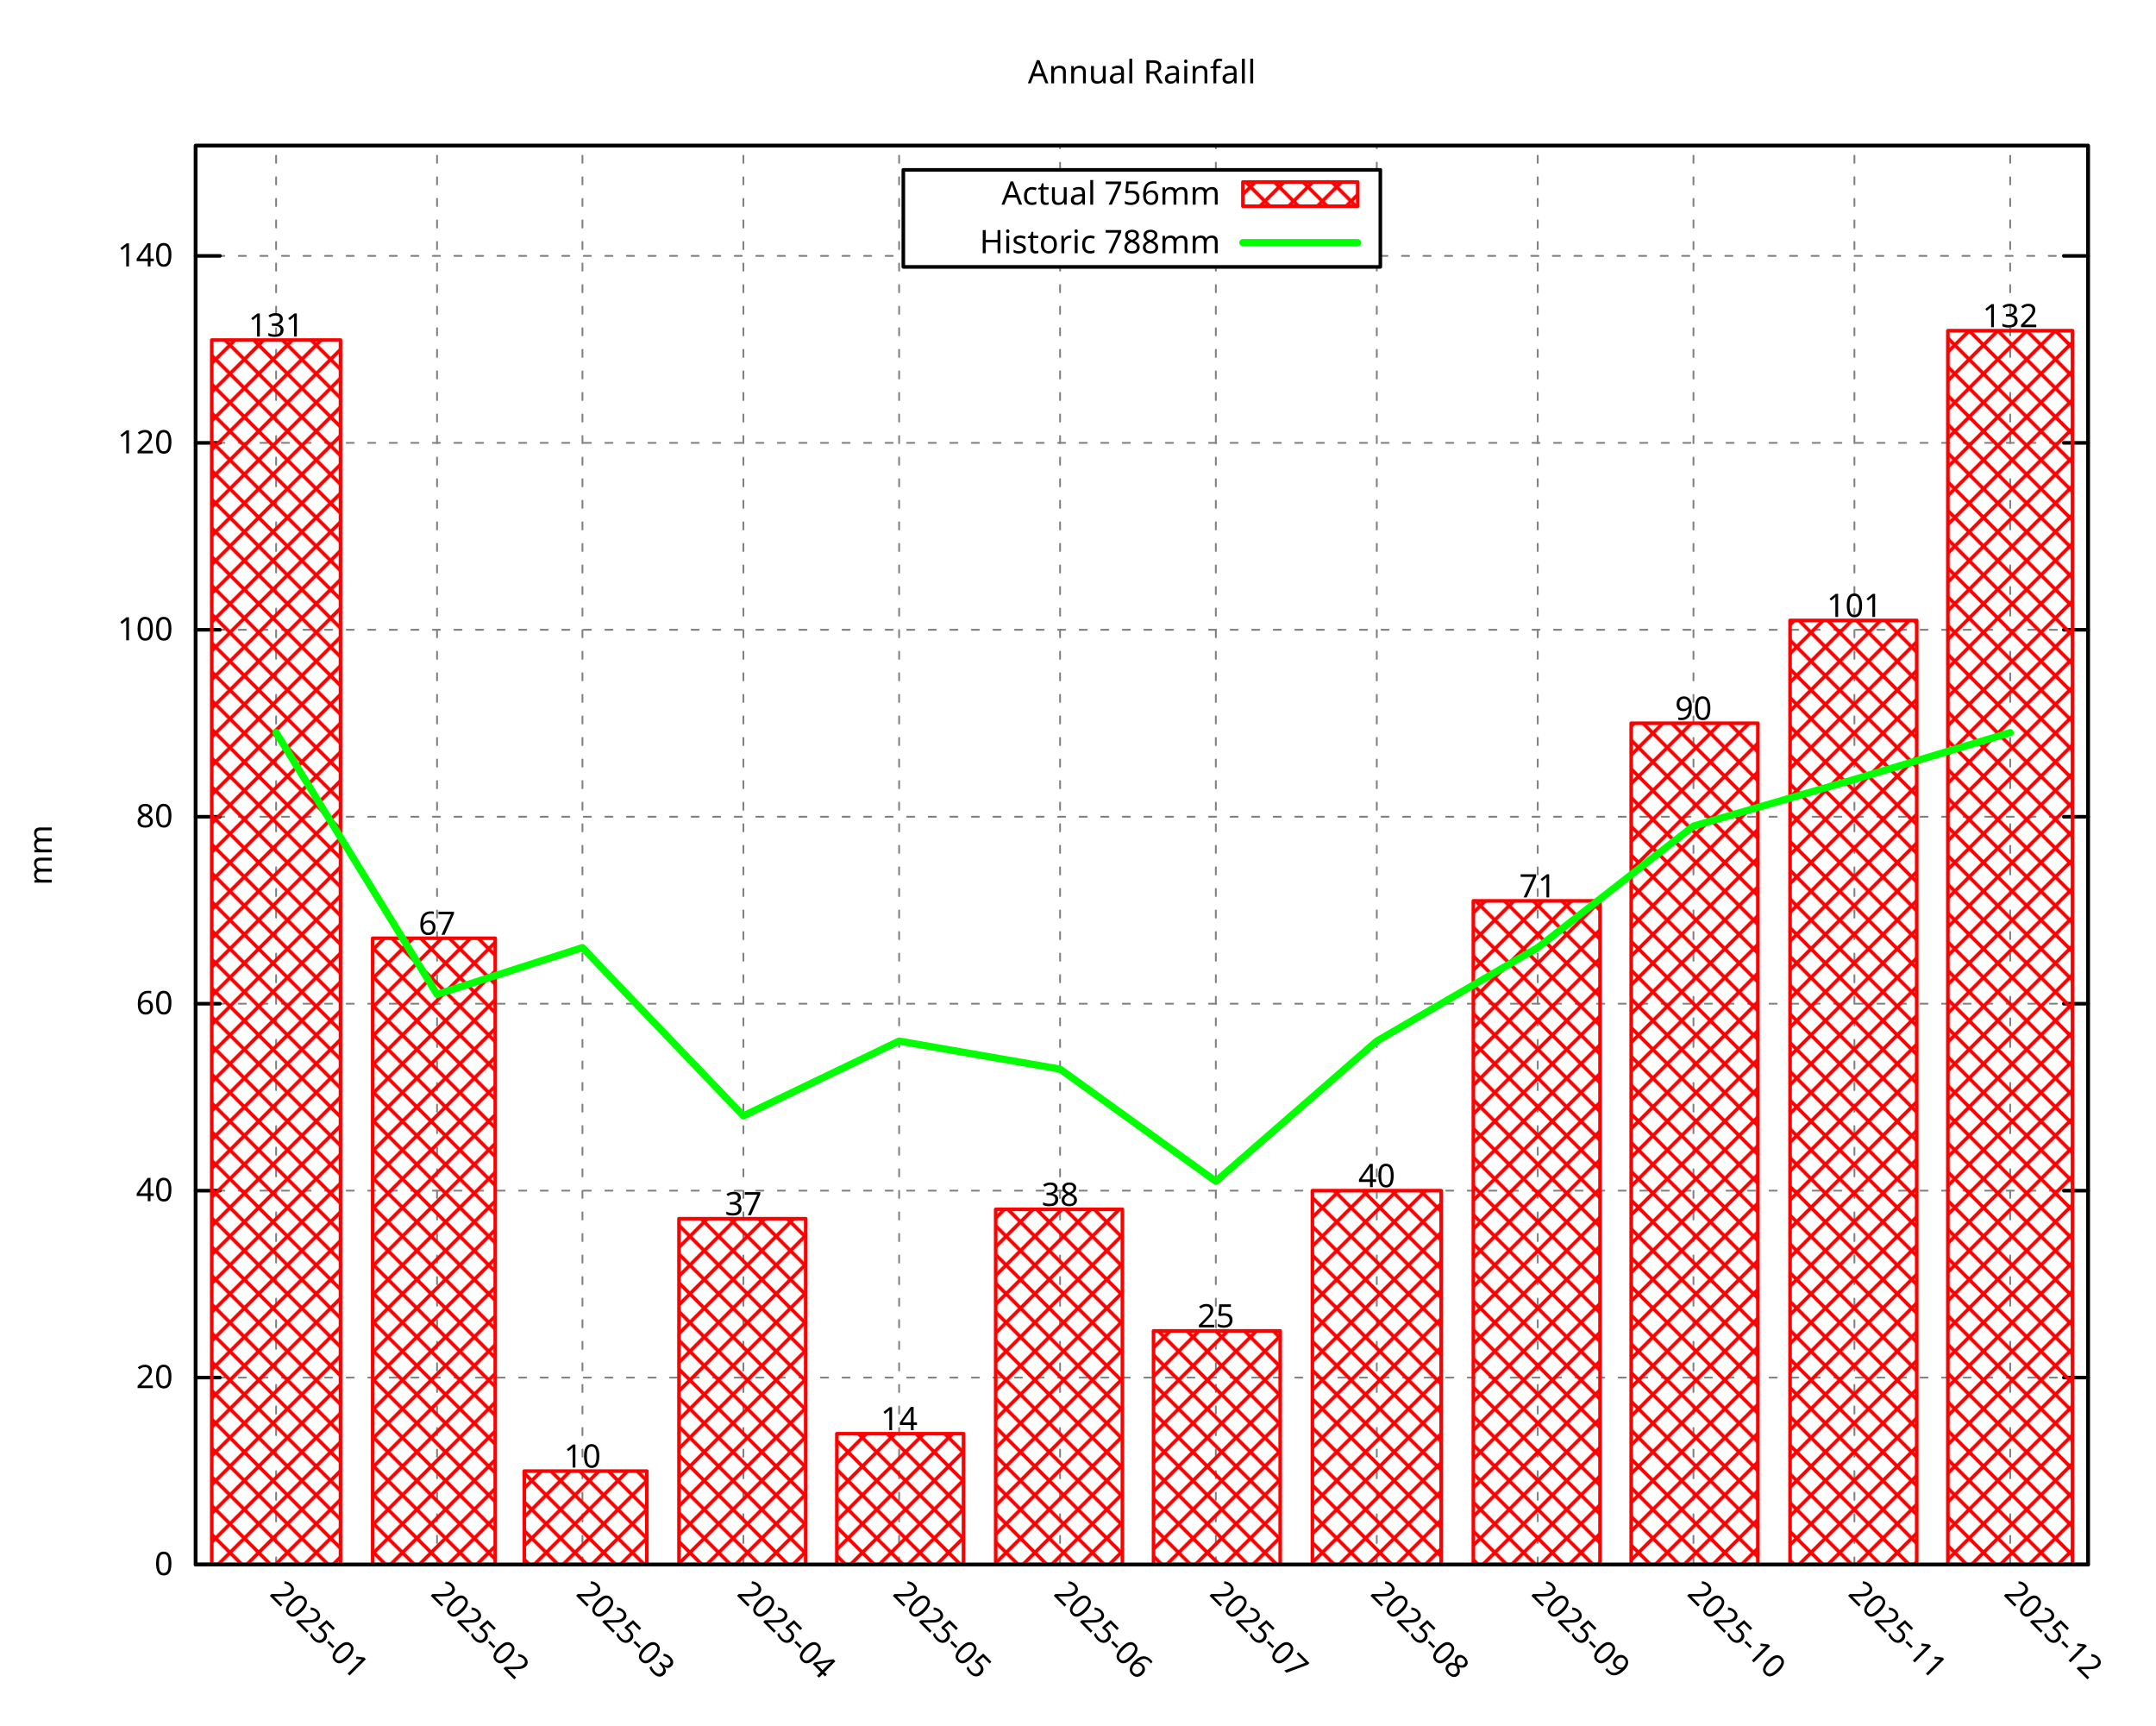
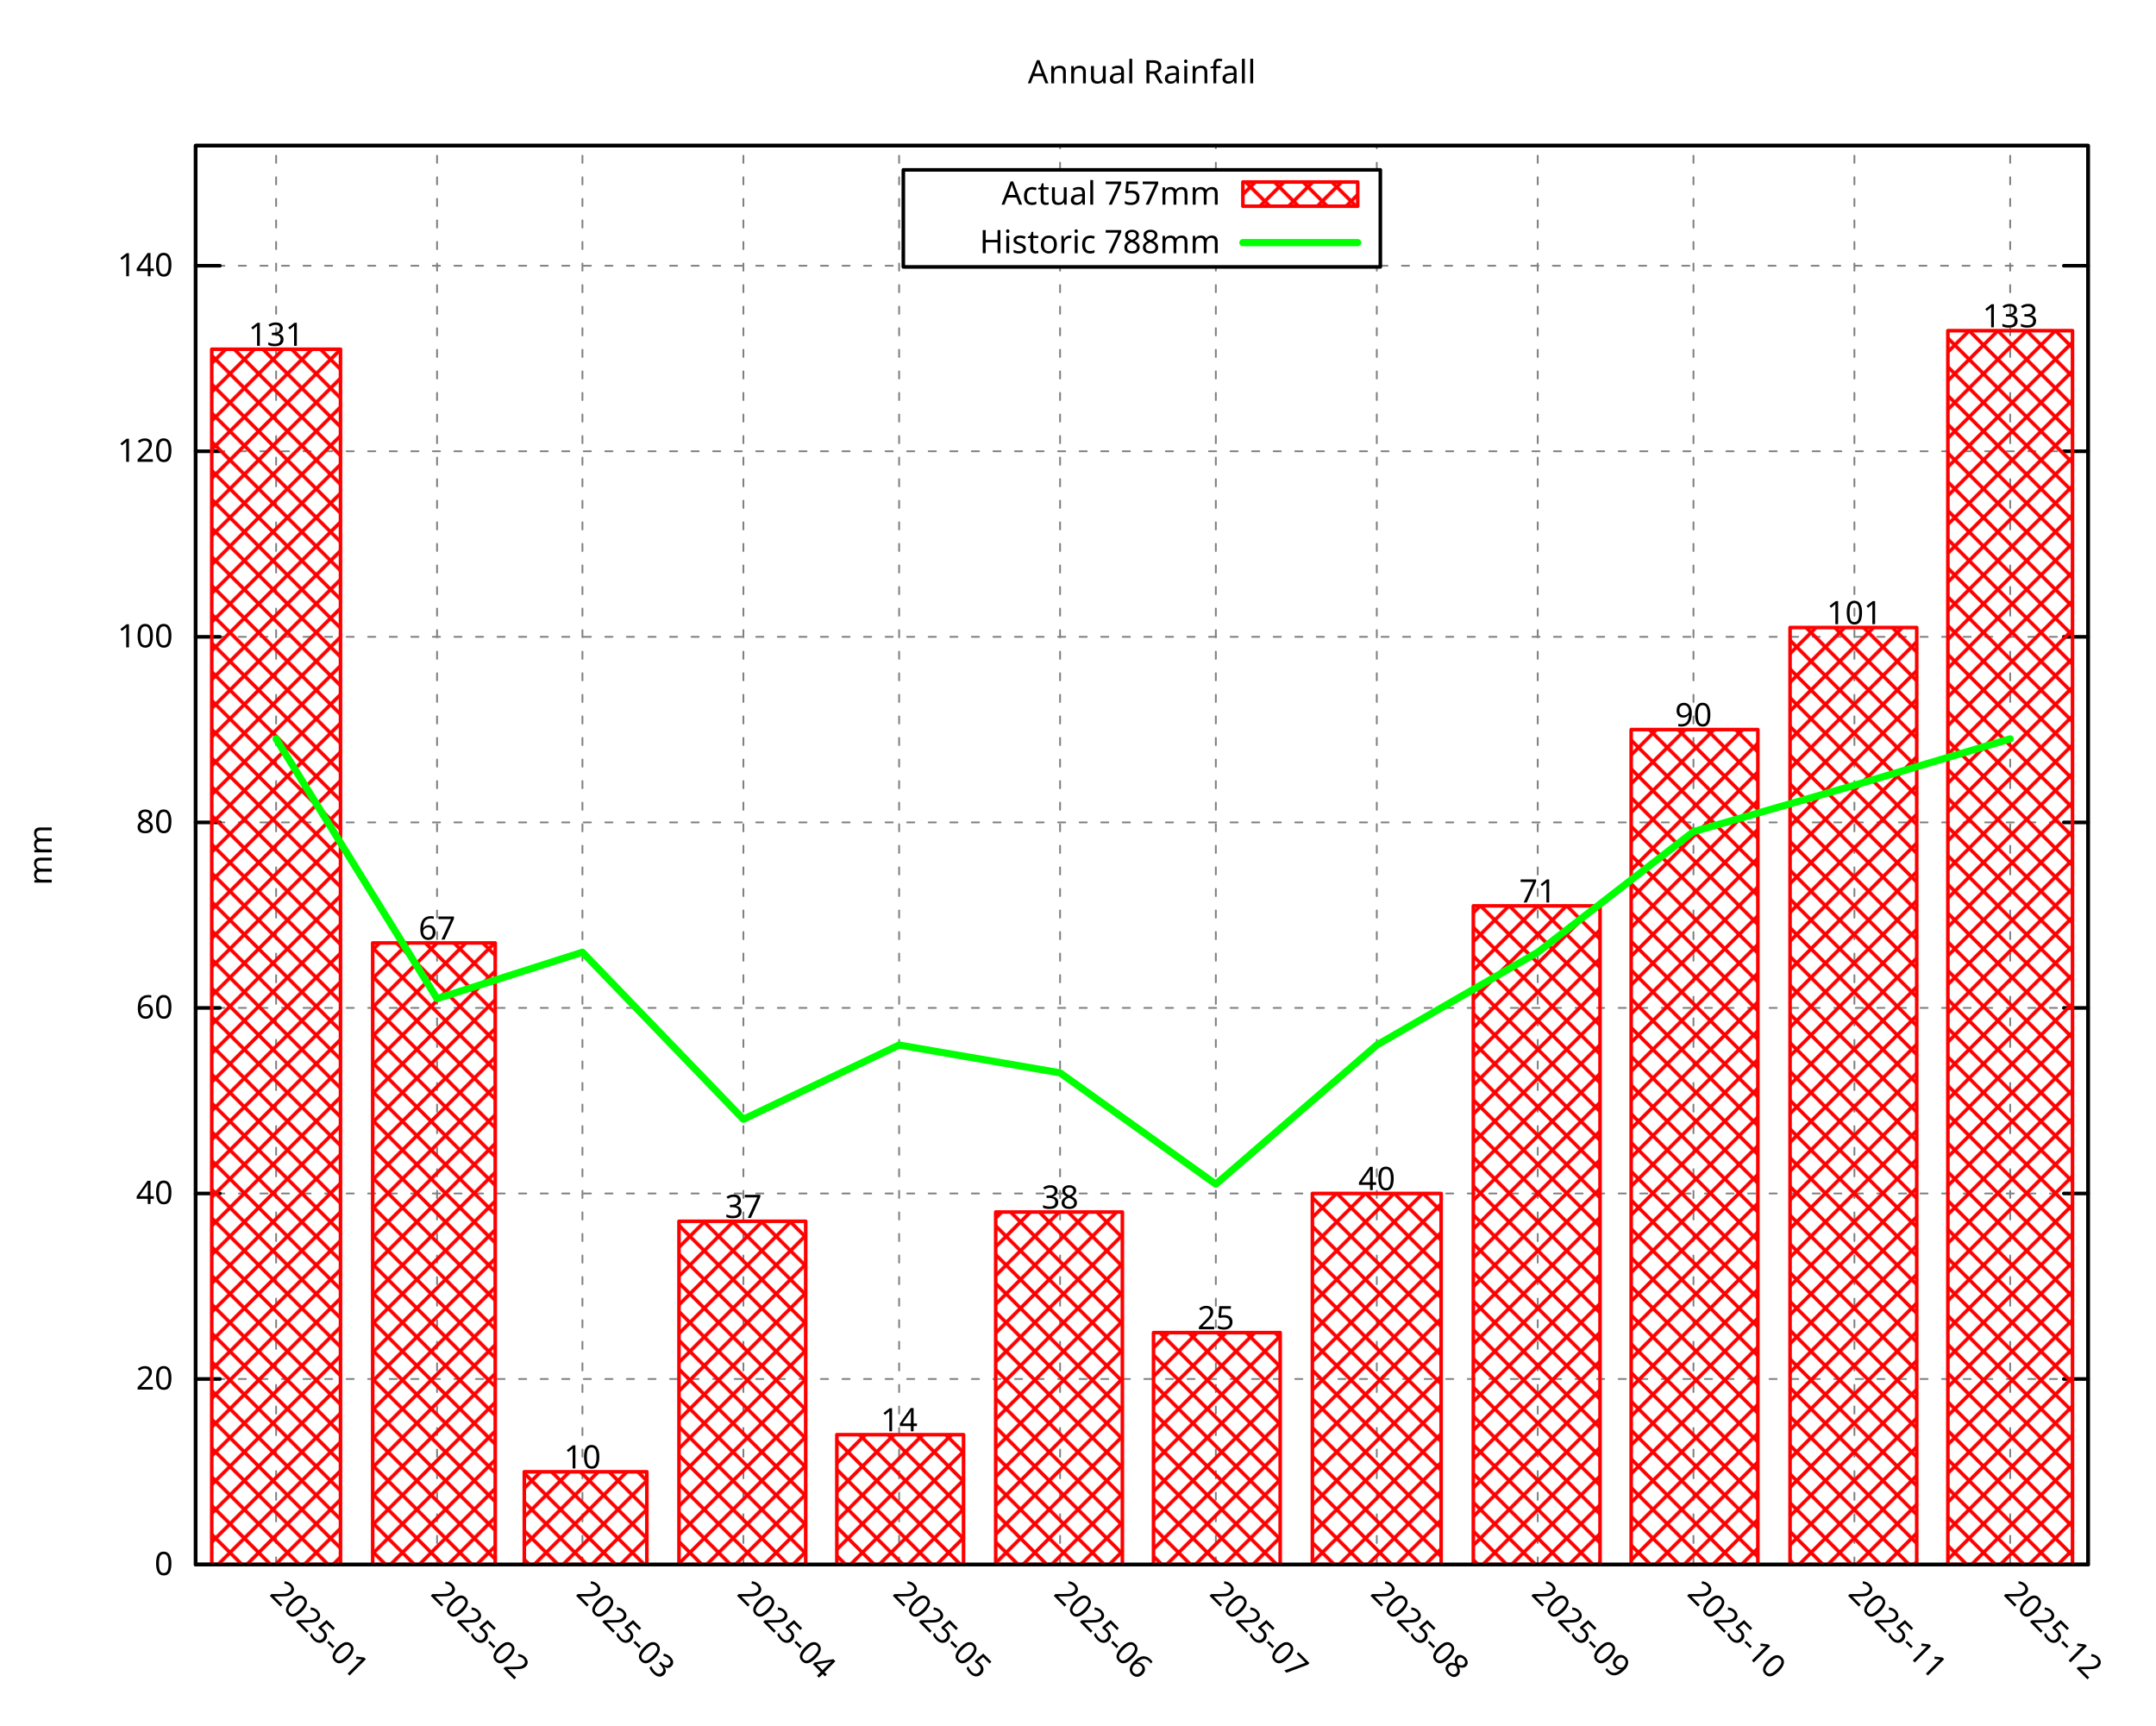
<svg xmlns="http://www.w3.org/2000/svg" xmlns:xlink="http://www.w3.org/1999/xlink" width="600" height="480" viewBox="0 0 600 480">
  <g id="gnuplot_canvas">
    <rect x="0" y="0" width="600" height="480" fill="none" />
    <defs>
      <circle id="gpDot" r="0.5" stroke-width="0.5" stroke="currentColor" />
      <path id="gpPt0" stroke-width="0.296" stroke="currentColor" d="M-1,0 h2 M0,-1 v2" />
      <path id="gpPt1" stroke-width="0.296" stroke="currentColor" d="M-1,-1 L1,1 M1,-1 L-1,1" />
      <path id="gpPt2" stroke-width="0.296" stroke="currentColor" d="M-1,0 L1,0 M0,-1 L0,1 M-1,-1 L1,1 M-1,1 L1,-1" />
      <rect id="gpPt3" stroke-width="0.296" stroke="currentColor" x="-1" y="-1" width="2" height="2" />
      <rect id="gpPt4" stroke-width="0.296" stroke="currentColor" fill="currentColor" x="-1" y="-1" width="2" height="2" />
      <circle id="gpPt5" stroke-width="0.296" stroke="currentColor" cx="0" cy="0" r="1" />
      <use xlink:href="#gpPt5" id="gpPt6" fill="currentColor" stroke="none" />
      <path id="gpPt7" stroke-width="0.296" stroke="currentColor" d="M0,-1.33 L-1.33,0.67 L1.33,0.67 z" />
      <use xlink:href="#gpPt7" id="gpPt8" fill="currentColor" stroke="none" />
      <use xlink:href="#gpPt7" id="gpPt9" stroke="currentColor" transform="rotate(180)" />
      <use xlink:href="#gpPt9" id="gpPt10" fill="currentColor" stroke="none" />
      <use xlink:href="#gpPt3" id="gpPt11" stroke="currentColor" transform="rotate(45)" />
      <use xlink:href="#gpPt11" id="gpPt12" fill="currentColor" stroke="none" />
      <path id="gpPt13" stroke-width="0.296" stroke="currentColor" d="M0,1.330 L1.265,0.411 L0.782,-1.067 L-0.782,-1.076 L-1.265,0.411 z" />
      <use xlink:href="#gpPt13" id="gpPt14" fill="currentColor" stroke="none" />
      <filter id="textbox" filterUnits="objectBoundingBox" x="0" y="0" height="1" width="1">
        <feFlood flood-color="white" flood-opacity="1" result="bgnd" />
        <feComposite in="SourceGraphic" in2="bgnd" operator="atop" />
      </filter>
      <filter id="greybox" filterUnits="objectBoundingBox" x="0" y="0" height="1" width="1">
        <feFlood flood-color="lightgrey" flood-opacity="1" result="grey" />
        <feComposite in="SourceGraphic" in2="grey" operator="atop" />
      </filter>
    </defs>
    <g fill="none" color="white" stroke="currentColor" stroke-width="1.00" stroke-linecap="round" stroke-linejoin="round">
</g>
    <g fill="none" color="black" stroke="currentColor" stroke-width="1.00" stroke-linecap="round" stroke-linejoin="round">
</g>
    <g fill="none" color="black" stroke="black" stroke-width="0.50" stroke-linecap="round" stroke-linejoin="round">
</g>
    <g fill="none" color="gray" stroke="currentColor" stroke-width="0.50" stroke-linecap="round" stroke-linejoin="round">
      <path stroke="gray" stroke-dasharray="2,4" class="gridline" d="M54.45,435.32 L581.09,435.32  " />
    </g>
    <g fill="none" color="gray" stroke="gray" stroke-width="1.00" stroke-linecap="round" stroke-linejoin="round">
</g>
    <g fill="none" color="black" stroke="currentColor" stroke-width="1.00" stroke-linecap="round" stroke-linejoin="round">
      <path stroke="black" d="M54.45,435.32 L61.20,435.32 M581.09,435.32 L574.34,435.32  " />
      <g transform="translate(48.15,438.25)" stroke="none" fill="black" font-family="Droid Sans" font-size="9.00" text-anchor="end">
        <text>
          <tspan font-family="Droid Sans"> 0</tspan>
        </text>
      </g>
    </g>
    <g fill="none" color="black" stroke="currentColor" stroke-width="1.00" stroke-linecap="round" stroke-linejoin="round">
</g>
    <g fill="none" color="black" stroke="black" stroke-width="0.50" stroke-linecap="round" stroke-linejoin="round">
</g>
    <g fill="none" color="gray" stroke="currentColor" stroke-width="0.50" stroke-linecap="round" stroke-linejoin="round">
-       <path stroke="gray" stroke-dasharray="2,4" class="gridline" d="M54.45,383.30 L581.09,383.30  " />
-     </g>
-     <g fill="none" color="gray" stroke="gray" stroke-width="1.00" stroke-linecap="round" stroke-linejoin="round">
- </g>
-     <g fill="none" color="black" stroke="currentColor" stroke-width="1.00" stroke-linecap="round" stroke-linejoin="round">
-       <path stroke="black" d="M54.45,383.30 L61.20,383.30 M581.09,383.30 L574.34,383.30  " />
-       <g transform="translate(48.15,386.23)" stroke="none" fill="black" font-family="Droid Sans" font-size="9.00" text-anchor="end">
+       <path stroke="gray" stroke-dasharray="2,4" class="gridline" d="M54.45,383.69 L581.09,383.69  " />
+     </g>
+     <g fill="none" color="gray" stroke="gray" stroke-width="1.00" stroke-linecap="round" stroke-linejoin="round">
+ </g>
+     <g fill="none" color="black" stroke="currentColor" stroke-width="1.00" stroke-linecap="round" stroke-linejoin="round">
+       <path stroke="black" d="M54.45,383.69 L61.20,383.69 M581.09,383.69 L574.34,383.69  " />
+       <g transform="translate(48.15,386.62)" stroke="none" fill="black" font-family="Droid Sans" font-size="9.00" text-anchor="end">
        <text>
          <tspan font-family="Droid Sans"> 20</tspan>
        </text>
      </g>
    </g>
    <g fill="none" color="black" stroke="currentColor" stroke-width="1.00" stroke-linecap="round" stroke-linejoin="round">
</g>
    <g fill="none" color="black" stroke="black" stroke-width="0.50" stroke-linecap="round" stroke-linejoin="round">
</g>
    <g fill="none" color="gray" stroke="currentColor" stroke-width="0.50" stroke-linecap="round" stroke-linejoin="round">
-       <path stroke="gray" stroke-dasharray="2,4" class="gridline" d="M54.45,331.29 L581.09,331.29  " />
-     </g>
-     <g fill="none" color="gray" stroke="gray" stroke-width="1.00" stroke-linecap="round" stroke-linejoin="round">
- </g>
-     <g fill="none" color="black" stroke="currentColor" stroke-width="1.00" stroke-linecap="round" stroke-linejoin="round">
-       <path stroke="black" d="M54.45,331.29 L61.20,331.29 M581.09,331.29 L574.34,331.29  " />
-       <g transform="translate(48.15,334.22)" stroke="none" fill="black" font-family="Droid Sans" font-size="9.00" text-anchor="end">
+       <path stroke="gray" stroke-dasharray="2,4" class="gridline" d="M54.45,332.07 L581.09,332.07  " />
+     </g>
+     <g fill="none" color="gray" stroke="gray" stroke-width="1.00" stroke-linecap="round" stroke-linejoin="round">
+ </g>
+     <g fill="none" color="black" stroke="currentColor" stroke-width="1.00" stroke-linecap="round" stroke-linejoin="round">
+       <path stroke="black" d="M54.45,332.07 L61.20,332.07 M581.09,332.07 L574.34,332.07  " />
+       <g transform="translate(48.15,335.00)" stroke="none" fill="black" font-family="Droid Sans" font-size="9.00" text-anchor="end">
        <text>
          <tspan font-family="Droid Sans"> 40</tspan>
        </text>
      </g>
    </g>
    <g fill="none" color="black" stroke="currentColor" stroke-width="1.00" stroke-linecap="round" stroke-linejoin="round">
</g>
    <g fill="none" color="black" stroke="black" stroke-width="0.50" stroke-linecap="round" stroke-linejoin="round">
</g>
    <g fill="none" color="gray" stroke="currentColor" stroke-width="0.50" stroke-linecap="round" stroke-linejoin="round">
-       <path stroke="gray" stroke-dasharray="2,4" class="gridline" d="M54.45,279.27 L581.09,279.27  " />
-     </g>
-     <g fill="none" color="gray" stroke="gray" stroke-width="1.00" stroke-linecap="round" stroke-linejoin="round">
- </g>
-     <g fill="none" color="black" stroke="currentColor" stroke-width="1.00" stroke-linecap="round" stroke-linejoin="round">
-       <path stroke="black" d="M54.45,279.27 L61.20,279.27 M581.09,279.27 L574.34,279.27  " />
-       <g transform="translate(48.15,282.20)" stroke="none" fill="black" font-family="Droid Sans" font-size="9.00" text-anchor="end">
+       <path stroke="gray" stroke-dasharray="2,4" class="gridline" d="M54.45,280.44 L581.09,280.44  " />
+     </g>
+     <g fill="none" color="gray" stroke="gray" stroke-width="1.00" stroke-linecap="round" stroke-linejoin="round">
+ </g>
+     <g fill="none" color="black" stroke="currentColor" stroke-width="1.00" stroke-linecap="round" stroke-linejoin="round">
+       <path stroke="black" d="M54.45,280.44 L61.20,280.44 M581.09,280.44 L574.34,280.44  " />
+       <g transform="translate(48.15,283.37)" stroke="none" fill="black" font-family="Droid Sans" font-size="9.00" text-anchor="end">
        <text>
          <tspan font-family="Droid Sans"> 60</tspan>
        </text>
      </g>
    </g>
    <g fill="none" color="black" stroke="currentColor" stroke-width="1.00" stroke-linecap="round" stroke-linejoin="round">
</g>
    <g fill="none" color="black" stroke="black" stroke-width="0.50" stroke-linecap="round" stroke-linejoin="round">
</g>
    <g fill="none" color="gray" stroke="currentColor" stroke-width="0.50" stroke-linecap="round" stroke-linejoin="round">
-       <path stroke="gray" stroke-dasharray="2,4" class="gridline" d="M54.45,227.25 L581.09,227.25  " />
-     </g>
-     <g fill="none" color="gray" stroke="gray" stroke-width="1.00" stroke-linecap="round" stroke-linejoin="round">
- </g>
-     <g fill="none" color="black" stroke="currentColor" stroke-width="1.00" stroke-linecap="round" stroke-linejoin="round">
-       <path stroke="black" d="M54.45,227.25 L61.20,227.25 M581.09,227.25 L574.34,227.25  " />
-       <g transform="translate(48.15,230.18)" stroke="none" fill="black" font-family="Droid Sans" font-size="9.00" text-anchor="end">
+       <path stroke="gray" stroke-dasharray="2,4" class="gridline" d="M54.45,228.82 L581.09,228.82  " />
+     </g>
+     <g fill="none" color="gray" stroke="gray" stroke-width="1.00" stroke-linecap="round" stroke-linejoin="round">
+ </g>
+     <g fill="none" color="black" stroke="currentColor" stroke-width="1.00" stroke-linecap="round" stroke-linejoin="round">
+       <path stroke="black" d="M54.45,228.82 L61.20,228.82 M581.09,228.82 L574.34,228.82  " />
+       <g transform="translate(48.15,231.75)" stroke="none" fill="black" font-family="Droid Sans" font-size="9.00" text-anchor="end">
        <text>
          <tspan font-family="Droid Sans"> 80</tspan>
        </text>
      </g>
    </g>
    <g fill="none" color="black" stroke="currentColor" stroke-width="1.00" stroke-linecap="round" stroke-linejoin="round">
</g>
    <g fill="none" color="black" stroke="black" stroke-width="0.50" stroke-linecap="round" stroke-linejoin="round">
</g>
    <g fill="none" color="gray" stroke="currentColor" stroke-width="0.50" stroke-linecap="round" stroke-linejoin="round">
-       <path stroke="gray" stroke-dasharray="2,4" class="gridline" d="M54.45,175.23 L581.09,175.23  " />
-     </g>
-     <g fill="none" color="gray" stroke="gray" stroke-width="1.00" stroke-linecap="round" stroke-linejoin="round">
- </g>
-     <g fill="none" color="black" stroke="currentColor" stroke-width="1.00" stroke-linecap="round" stroke-linejoin="round">
-       <path stroke="black" d="M54.45,175.23 L61.20,175.23 M581.09,175.23 L574.34,175.23  " />
-       <g transform="translate(48.15,178.16)" stroke="none" fill="black" font-family="Droid Sans" font-size="9.00" text-anchor="end">
+       <path stroke="gray" stroke-dasharray="2,4" class="gridline" d="M54.45,177.19 L581.09,177.19  " />
+     </g>
+     <g fill="none" color="gray" stroke="gray" stroke-width="1.00" stroke-linecap="round" stroke-linejoin="round">
+ </g>
+     <g fill="none" color="black" stroke="currentColor" stroke-width="1.00" stroke-linecap="round" stroke-linejoin="round">
+       <path stroke="black" d="M54.45,177.19 L61.20,177.19 M581.09,177.19 L574.34,177.19  " />
+       <g transform="translate(48.15,180.12)" stroke="none" fill="black" font-family="Droid Sans" font-size="9.00" text-anchor="end">
        <text>
          <tspan font-family="Droid Sans"> 100</tspan>
        </text>
      </g>
    </g>
    <g fill="none" color="black" stroke="currentColor" stroke-width="1.00" stroke-linecap="round" stroke-linejoin="round">
</g>
    <g fill="none" color="black" stroke="black" stroke-width="0.50" stroke-linecap="round" stroke-linejoin="round">
</g>
    <g fill="none" color="gray" stroke="currentColor" stroke-width="0.50" stroke-linecap="round" stroke-linejoin="round">
-       <path stroke="gray" stroke-dasharray="2,4" class="gridline" d="M54.45,123.22 L581.09,123.22  " />
-     </g>
-     <g fill="none" color="gray" stroke="gray" stroke-width="1.00" stroke-linecap="round" stroke-linejoin="round">
- </g>
-     <g fill="none" color="black" stroke="currentColor" stroke-width="1.00" stroke-linecap="round" stroke-linejoin="round">
-       <path stroke="black" d="M54.45,123.22 L61.20,123.22 M581.09,123.22 L574.34,123.22  " />
-       <g transform="translate(48.15,126.15)" stroke="none" fill="black" font-family="Droid Sans" font-size="9.00" text-anchor="end">
+       <path stroke="gray" stroke-dasharray="2,4" class="gridline" d="M54.45,125.56 L581.09,125.56  " />
+     </g>
+     <g fill="none" color="gray" stroke="gray" stroke-width="1.00" stroke-linecap="round" stroke-linejoin="round">
+ </g>
+     <g fill="none" color="black" stroke="currentColor" stroke-width="1.00" stroke-linecap="round" stroke-linejoin="round">
+       <path stroke="black" d="M54.45,125.56 L61.20,125.56 M581.09,125.56 L574.34,125.56  " />
+       <g transform="translate(48.15,128.49)" stroke="none" fill="black" font-family="Droid Sans" font-size="9.00" text-anchor="end">
        <text>
          <tspan font-family="Droid Sans"> 120</tspan>
        </text>
      </g>
    </g>
    <g fill="none" color="black" stroke="currentColor" stroke-width="1.00" stroke-linecap="round" stroke-linejoin="round">
</g>
    <g fill="none" color="black" stroke="black" stroke-width="0.50" stroke-linecap="round" stroke-linejoin="round">
</g>
    <g fill="none" color="gray" stroke="currentColor" stroke-width="0.50" stroke-linecap="round" stroke-linejoin="round">
-       <path stroke="gray" stroke-dasharray="2,4" class="gridline" d="M54.45,71.20 L251.39,71.20 M384.14,71.20 L581.09,71.20  " />
-     </g>
-     <g fill="none" color="gray" stroke="gray" stroke-width="1.00" stroke-linecap="round" stroke-linejoin="round">
- </g>
-     <g fill="none" color="black" stroke="currentColor" stroke-width="1.00" stroke-linecap="round" stroke-linejoin="round">
-       <path stroke="black" d="M54.45,71.20 L61.20,71.20 M581.09,71.20 L574.34,71.20  " />
-       <g transform="translate(48.15,74.13)" stroke="none" fill="black" font-family="Droid Sans" font-size="9.00" text-anchor="end">
+       <path stroke="gray" stroke-dasharray="2,4" class="gridline" d="M54.45,73.94 L251.39,73.94 M384.14,73.94 L581.09,73.94  " />
+     </g>
+     <g fill="none" color="gray" stroke="gray" stroke-width="1.00" stroke-linecap="round" stroke-linejoin="round">
+ </g>
+     <g fill="none" color="black" stroke="currentColor" stroke-width="1.00" stroke-linecap="round" stroke-linejoin="round">
+       <path stroke="black" d="M54.45,73.94 L61.20,73.94 M581.09,73.94 L574.34,73.94  " />
+       <g transform="translate(48.15,76.87)" stroke="none" fill="black" font-family="Droid Sans" font-size="9.00" text-anchor="end">
        <text>
          <tspan font-family="Droid Sans"> 140</tspan>
        </text>
      </g>
    </g>
    <g fill="none" color="black" stroke="currentColor" stroke-width="1.00" stroke-linecap="round" stroke-linejoin="round">
</g>
    <g fill="none" color="black" stroke="black" stroke-width="0.50" stroke-linecap="round" stroke-linejoin="round">
</g>
    <g fill="none" color="gray" stroke="currentColor" stroke-width="0.50" stroke-linecap="round" stroke-linejoin="round">
      <path stroke="gray" stroke-dasharray="2,4" class="gridline" d="M76.84,435.32 L76.84,40.51  " />
    </g>
    <g fill="none" color="gray" stroke="gray" stroke-width="1.00" stroke-linecap="round" stroke-linejoin="round">
</g>
    <g fill="none" color="black" stroke="currentColor" stroke-width="1.00" stroke-linecap="round" stroke-linejoin="round">
      <path stroke="black" d="M76.84,435.32 M76.84,40.51  " />
      <g transform="translate(74.77,443.69) rotate(45.00)" stroke="none" fill="black" font-family="Droid Sans" font-size="9.00" text-anchor="start">
        <text>
          <tspan font-family="Droid Sans">2025-01</tspan>
        </text>
      </g>
    </g>
    <g fill="none" color="black" stroke="currentColor" stroke-width="1.00" stroke-linecap="round" stroke-linejoin="round">
</g>
    <g fill="none" color="black" stroke="black" stroke-width="0.50" stroke-linecap="round" stroke-linejoin="round">
</g>
    <g fill="none" color="gray" stroke="currentColor" stroke-width="0.50" stroke-linecap="round" stroke-linejoin="round">
      <path stroke="gray" stroke-dasharray="2,4" class="gridline" d="M121.63,435.32 L121.63,40.51  " />
    </g>
    <g fill="none" color="gray" stroke="gray" stroke-width="1.00" stroke-linecap="round" stroke-linejoin="round">
</g>
    <g fill="none" color="black" stroke="currentColor" stroke-width="1.00" stroke-linecap="round" stroke-linejoin="round">
      <path stroke="black" d="M121.63,435.32 M121.63,40.51  " />
      <g transform="translate(119.56,443.69) rotate(45.00)" stroke="none" fill="black" font-family="Droid Sans" font-size="9.00" text-anchor="start">
        <text>
          <tspan font-family="Droid Sans">2025-02</tspan>
        </text>
      </g>
    </g>
    <g fill="none" color="black" stroke="currentColor" stroke-width="1.00" stroke-linecap="round" stroke-linejoin="round">
</g>
    <g fill="none" color="black" stroke="black" stroke-width="0.50" stroke-linecap="round" stroke-linejoin="round">
</g>
    <g fill="none" color="gray" stroke="currentColor" stroke-width="0.50" stroke-linecap="round" stroke-linejoin="round">
      <path stroke="gray" stroke-dasharray="2,4" class="gridline" d="M162.09,435.32 L162.09,40.51  " />
    </g>
    <g fill="none" color="gray" stroke="gray" stroke-width="1.00" stroke-linecap="round" stroke-linejoin="round">
</g>
    <g fill="none" color="black" stroke="currentColor" stroke-width="1.00" stroke-linecap="round" stroke-linejoin="round">
      <path stroke="black" d="M162.09,435.32 M162.09,40.51  " />
      <g transform="translate(160.02,443.69) rotate(45.00)" stroke="none" fill="black" font-family="Droid Sans" font-size="9.00" text-anchor="start">
        <text>
          <tspan font-family="Droid Sans">2025-03</tspan>
        </text>
      </g>
    </g>
    <g fill="none" color="black" stroke="currentColor" stroke-width="1.00" stroke-linecap="round" stroke-linejoin="round">
</g>
    <g fill="none" color="black" stroke="black" stroke-width="0.50" stroke-linecap="round" stroke-linejoin="round">
</g>
    <g fill="none" color="gray" stroke="currentColor" stroke-width="0.50" stroke-linecap="round" stroke-linejoin="round">
      <path stroke="gray" stroke-dasharray="2,4" class="gridline" d="M206.88,435.32 L206.88,40.51  " />
    </g>
    <g fill="none" color="gray" stroke="gray" stroke-width="1.00" stroke-linecap="round" stroke-linejoin="round">
</g>
    <g fill="none" color="black" stroke="currentColor" stroke-width="1.00" stroke-linecap="round" stroke-linejoin="round">
      <path stroke="black" d="M206.88,435.32 M206.88,40.51  " />
      <g transform="translate(204.81,443.69) rotate(45.00)" stroke="none" fill="black" font-family="Droid Sans" font-size="9.00" text-anchor="start">
        <text>
          <tspan font-family="Droid Sans">2025-04</tspan>
        </text>
      </g>
    </g>
    <g fill="none" color="black" stroke="currentColor" stroke-width="1.00" stroke-linecap="round" stroke-linejoin="round">
</g>
    <g fill="none" color="black" stroke="black" stroke-width="0.50" stroke-linecap="round" stroke-linejoin="round">
</g>
    <g fill="none" color="gray" stroke="currentColor" stroke-width="0.50" stroke-linecap="round" stroke-linejoin="round">
      <path stroke="gray" stroke-dasharray="2,4" class="gridline" d="M250.22,435.32 L250.22,40.51  " />
    </g>
    <g fill="none" color="gray" stroke="gray" stroke-width="1.00" stroke-linecap="round" stroke-linejoin="round">
</g>
    <g fill="none" color="black" stroke="currentColor" stroke-width="1.00" stroke-linecap="round" stroke-linejoin="round">
      <path stroke="black" d="M250.22,435.32 M250.22,40.51  " />
      <g transform="translate(248.15,443.69) rotate(45.00)" stroke="none" fill="black" font-family="Droid Sans" font-size="9.00" text-anchor="start">
        <text>
          <tspan font-family="Droid Sans">2025-05</tspan>
        </text>
      </g>
    </g>
    <g fill="none" color="black" stroke="currentColor" stroke-width="1.00" stroke-linecap="round" stroke-linejoin="round">
</g>
    <g fill="none" color="black" stroke="black" stroke-width="0.50" stroke-linecap="round" stroke-linejoin="round">
</g>
    <g fill="none" color="gray" stroke="currentColor" stroke-width="0.50" stroke-linecap="round" stroke-linejoin="round">
      <path stroke="gray" stroke-dasharray="2,4" class="gridline" d="M295.01,435.32 L295.01,74.26 M295.01,47.26 L295.01,40.51  " />
    </g>
    <g fill="none" color="gray" stroke="gray" stroke-width="1.00" stroke-linecap="round" stroke-linejoin="round">
</g>
    <g fill="none" color="black" stroke="currentColor" stroke-width="1.00" stroke-linecap="round" stroke-linejoin="round">
      <path stroke="black" d="M295.01,435.32 M295.01,40.51  " />
      <g transform="translate(292.94,443.69) rotate(45.00)" stroke="none" fill="black" font-family="Droid Sans" font-size="9.00" text-anchor="start">
        <text>
          <tspan font-family="Droid Sans">2025-06</tspan>
        </text>
      </g>
    </g>
    <g fill="none" color="black" stroke="currentColor" stroke-width="1.00" stroke-linecap="round" stroke-linejoin="round">
</g>
    <g fill="none" color="black" stroke="black" stroke-width="0.50" stroke-linecap="round" stroke-linejoin="round">
</g>
    <g fill="none" color="gray" stroke="currentColor" stroke-width="0.50" stroke-linecap="round" stroke-linejoin="round">
      <path stroke="gray" stroke-dasharray="2,4" class="gridline" d="M338.36,435.32 L338.36,74.26 M338.36,47.26 L338.36,40.51  " />
    </g>
    <g fill="none" color="gray" stroke="gray" stroke-width="1.00" stroke-linecap="round" stroke-linejoin="round">
</g>
    <g fill="none" color="black" stroke="currentColor" stroke-width="1.00" stroke-linecap="round" stroke-linejoin="round">
      <path stroke="black" d="M338.36,435.32 M338.36,40.51  " />
      <g transform="translate(336.29,443.69) rotate(45.00)" stroke="none" fill="black" font-family="Droid Sans" font-size="9.00" text-anchor="start">
        <text>
          <tspan font-family="Droid Sans">2025-07</tspan>
        </text>
      </g>
    </g>
    <g fill="none" color="black" stroke="currentColor" stroke-width="1.00" stroke-linecap="round" stroke-linejoin="round">
</g>
    <g fill="none" color="black" stroke="black" stroke-width="0.50" stroke-linecap="round" stroke-linejoin="round">
</g>
    <g fill="none" color="gray" stroke="currentColor" stroke-width="0.50" stroke-linecap="round" stroke-linejoin="round">
      <path stroke="gray" stroke-dasharray="2,4" class="gridline" d="M383.15,435.32 L383.15,74.26 M383.15,47.26 L383.15,40.51  " />
    </g>
    <g fill="none" color="gray" stroke="gray" stroke-width="1.00" stroke-linecap="round" stroke-linejoin="round">
</g>
    <g fill="none" color="black" stroke="currentColor" stroke-width="1.00" stroke-linecap="round" stroke-linejoin="round">
      <path stroke="black" d="M383.15,435.32 M383.15,40.51  " />
      <g transform="translate(381.08,443.69) rotate(45.00)" stroke="none" fill="black" font-family="Droid Sans" font-size="9.00" text-anchor="start">
        <text>
          <tspan font-family="Droid Sans">2025-08</tspan>
        </text>
      </g>
    </g>
    <g fill="none" color="black" stroke="currentColor" stroke-width="1.00" stroke-linecap="round" stroke-linejoin="round">
</g>
    <g fill="none" color="black" stroke="black" stroke-width="0.50" stroke-linecap="round" stroke-linejoin="round">
</g>
    <g fill="none" color="gray" stroke="currentColor" stroke-width="0.50" stroke-linecap="round" stroke-linejoin="round">
      <path stroke="gray" stroke-dasharray="2,4" class="gridline" d="M427.94,435.32 L427.94,40.51  " />
    </g>
    <g fill="none" color="gray" stroke="gray" stroke-width="1.00" stroke-linecap="round" stroke-linejoin="round">
</g>
    <g fill="none" color="black" stroke="currentColor" stroke-width="1.00" stroke-linecap="round" stroke-linejoin="round">
      <path stroke="black" d="M427.94,435.32 M427.94,40.51  " />
      <g transform="translate(425.87,443.69) rotate(45.00)" stroke="none" fill="black" font-family="Droid Sans" font-size="9.00" text-anchor="start">
        <text>
          <tspan font-family="Droid Sans">2025-09</tspan>
        </text>
      </g>
    </g>
    <g fill="none" color="black" stroke="currentColor" stroke-width="1.00" stroke-linecap="round" stroke-linejoin="round">
</g>
    <g fill="none" color="black" stroke="black" stroke-width="0.50" stroke-linecap="round" stroke-linejoin="round">
</g>
    <g fill="none" color="gray" stroke="currentColor" stroke-width="0.50" stroke-linecap="round" stroke-linejoin="round">
      <path stroke="gray" stroke-dasharray="2,4" class="gridline" d="M471.28,435.32 L471.28,40.51  " />
    </g>
    <g fill="none" color="gray" stroke="gray" stroke-width="1.00" stroke-linecap="round" stroke-linejoin="round">
</g>
    <g fill="none" color="black" stroke="currentColor" stroke-width="1.00" stroke-linecap="round" stroke-linejoin="round">
      <path stroke="black" d="M471.28,435.32 M471.28,40.51  " />
      <g transform="translate(469.21,443.69) rotate(45.00)" stroke="none" fill="black" font-family="Droid Sans" font-size="9.00" text-anchor="start">
        <text>
          <tspan font-family="Droid Sans">2025-10</tspan>
        </text>
      </g>
    </g>
    <g fill="none" color="black" stroke="currentColor" stroke-width="1.00" stroke-linecap="round" stroke-linejoin="round">
</g>
    <g fill="none" color="black" stroke="black" stroke-width="0.50" stroke-linecap="round" stroke-linejoin="round">
</g>
    <g fill="none" color="gray" stroke="currentColor" stroke-width="0.50" stroke-linecap="round" stroke-linejoin="round">
      <path stroke="gray" stroke-dasharray="2,4" class="gridline" d="M516.07,435.32 L516.07,40.51  " />
    </g>
    <g fill="none" color="gray" stroke="gray" stroke-width="1.00" stroke-linecap="round" stroke-linejoin="round">
</g>
    <g fill="none" color="black" stroke="currentColor" stroke-width="1.00" stroke-linecap="round" stroke-linejoin="round">
      <path stroke="black" d="M516.07,435.32 M516.07,40.51  " />
      <g transform="translate(514.00,443.69) rotate(45.00)" stroke="none" fill="black" font-family="Droid Sans" font-size="9.00" text-anchor="start">
        <text>
          <tspan font-family="Droid Sans">2025-11</tspan>
        </text>
      </g>
    </g>
    <g fill="none" color="black" stroke="currentColor" stroke-width="1.00" stroke-linecap="round" stroke-linejoin="round">
</g>
    <g fill="none" color="black" stroke="black" stroke-width="0.50" stroke-linecap="round" stroke-linejoin="round">
</g>
    <g fill="none" color="gray" stroke="currentColor" stroke-width="0.50" stroke-linecap="round" stroke-linejoin="round">
      <path stroke="gray" stroke-dasharray="2,4" class="gridline" d="M559.42,435.32 L559.42,40.51  " />
    </g>
    <g fill="none" color="gray" stroke="gray" stroke-width="1.00" stroke-linecap="round" stroke-linejoin="round">
</g>
    <g fill="none" color="black" stroke="currentColor" stroke-width="1.00" stroke-linecap="round" stroke-linejoin="round">
      <path stroke="black" d="M559.42,435.32 M559.42,40.51  " />
      <g transform="translate(557.35,443.69) rotate(45.00)" stroke="none" fill="black" font-family="Droid Sans" font-size="9.00" text-anchor="start">
        <text>
          <tspan font-family="Droid Sans">2025-12</tspan>
        </text>
      </g>
    </g>
    <g fill="none" color="black" stroke="currentColor" stroke-width="1.00" stroke-linecap="round" stroke-linejoin="round">
</g>
    <g fill="none" color="black" stroke="currentColor" stroke-width="1.00" stroke-linecap="round" stroke-linejoin="round">
      <path stroke="black" d="M54.45,40.51 L54.45,435.32 L581.09,435.32 L581.09,40.51 L54.45,40.51 Z  " />
    </g>
    <g fill="none" color="black" stroke="currentColor" stroke-width="1.00" stroke-linecap="round" stroke-linejoin="round">
</g>
    <g fill="none" color="black" stroke="currentColor" stroke-width="1.00" stroke-linecap="round" stroke-linejoin="round">
      <path stroke="black" d="M251.39,74.26 L251.39,47.26 L384.14,47.26 L384.14,74.26 L251.39,74.26 Z  " />
    </g>
    <g id="gnuplot_plot_1">
      <g fill="none" color="black" stroke="currentColor" stroke-width="1.00" stroke-linecap="round" stroke-linejoin="round">
        <g transform="translate(339.59,56.94)" stroke="none" fill="black" font-family="Droid Sans" font-size="9.00" text-anchor="end">
          <text>
-             <tspan font-family="Droid Sans">Actual 756mm</tspan>
+             <tspan font-family="Droid Sans">Actual 757mm</tspan>
          </text>
        </g>
      </g>
      <g fill="none" color="black" stroke="currentColor" stroke-width="1.00" stroke-linecap="round" stroke-linejoin="round">
        <defs>
          <pattern id="gpPat1" patternUnits="userSpaceOnUse" x="0" y="0" width="8" height="8">
            <path style="fill:none; stroke:rgb(255,0,0)" d="M0,0 L8,8 M0,8 L8,0" />
          </pattern>
        </defs>
        <g stroke="none" shape-rendering="crispEdges">
          <polygon fill="url(#gpPat1)" points="345.89,57.38 377.84,57.38 377.84,50.63 345.89,50.63 " />
        </g>
        <path stroke="rgb(255,   0,   0)" d="M345.89,57.38 L377.84,57.38 L377.84,50.64 L345.89,50.64 L345.89,57.38 Z  " />
      </g>
      <g fill="none" color="black" stroke="currentColor" stroke-width="1.00" stroke-linecap="round" stroke-linejoin="round">
        <defs>
          <pattern id="gpPat2" patternUnits="userSpaceOnUse" x="0" y="0" width="8" height="8">
            <path style="fill:none; stroke:rgb(255,0,0)" d="M0,0 L8,8 M0,8 L8,0" />
          </pattern>
        </defs>
        <g stroke="none" shape-rendering="crispEdges">
-           <polygon fill="url(#gpPat2)" points="58.93,435.32 94.77,435.32 94.77,94.60 58.93,94.60 " />
-         </g>
-         <path stroke="rgb(255,   0,   0)" d="M58.93,435.32 L58.93,94.61 L94.76,94.61 L94.76,435.32 L58.93,435.32 Z  " />
-         <g stroke="none" shape-rendering="crispEdges">
-           <polygon fill="url(#gpPat2)" points="103.72,435.32 137.83,435.32 137.83,261.05 103.72,261.05 " />
-         </g>
-         <path stroke="rgb(255,   0,   0)" d="M103.72,435.32 L103.72,261.06 L137.82,261.06 L137.82,435.32 L103.72,435.32 Z  " />
-         <g stroke="none" shape-rendering="crispEdges">
-           <polygon fill="url(#gpPat2)" points="145.91,435.32 180.02,435.32 180.02,409.30 145.91,409.30 " />
-         </g>
-         <path stroke="rgb(255,   0,   0)" d="M145.91,435.32 L145.91,409.31 L180.01,409.31 L180.01,435.32 L145.91,435.32 Z  " />
-         <g stroke="none" shape-rendering="crispEdges">
-           <polygon fill="url(#gpPat2)" points="188.96,435.32 224.23,435.32 224.23,339.08 188.96,339.08 " />
-         </g>
-         <path stroke="rgb(255,   0,   0)" d="M188.96,435.32 L188.96,339.09 L224.22,339.09 L224.22,435.32 L188.96,435.32 Z  " />
-         <g stroke="none" shape-rendering="crispEdges">
-           <polygon fill="url(#gpPat2)" points="232.89,435.32 268.15,435.32 268.15,398.90 232.89,398.90 " />
-         </g>
-         <path stroke="rgb(255,   0,   0)" d="M232.89,435.32 L232.89,398.91 L268.14,398.91 L268.14,435.32 L232.89,435.32 Z  " />
-         <g stroke="none" shape-rendering="crispEdges">
-           <polygon fill="url(#gpPat2)" points="277.10,435.32 312.36,435.32 312.36,336.48 277.10,336.48 " />
-         </g>
-         <path stroke="rgb(255,   0,   0)" d="M277.10,435.32 L277.10,336.49 L312.35,336.49 L312.35,435.32 L277.10,435.32 Z  " />
-         <g stroke="none" shape-rendering="crispEdges">
-           <polygon fill="url(#gpPat2)" points="321.02,435.32 356.28,435.32 356.28,370.29 321.02,370.29 " />
-         </g>
-         <path stroke="rgb(255,   0,   0)" d="M321.02,435.32 L321.02,370.30 L356.27,370.30 L356.27,435.32 L321.02,435.32 Z  " />
-         <g stroke="none" shape-rendering="crispEdges">
-           <polygon fill="url(#gpPat2)" points="365.23,435.32 401.07,435.32 401.07,331.28 365.23,331.28 " />
-         </g>
-         <path stroke="rgb(255,   0,   0)" d="M365.23,435.32 L365.23,331.29 L401.06,331.29 L401.06,435.32 L365.23,435.32 Z  " />
-         <g stroke="none" shape-rendering="crispEdges">
-           <polygon fill="url(#gpPat2)" points="410.02,435.32 445.29,435.32 445.29,250.65 410.02,250.65 " />
-         </g>
-         <path stroke="rgb(255,   0,   0)" d="M410.02,435.32 L410.02,250.66 L445.28,250.66 L445.28,435.32 L410.02,435.32 Z  " />
-         <g stroke="none" shape-rendering="crispEdges">
-           <polygon fill="url(#gpPat2)" points="453.95,435.32 489.21,435.32 489.21,201.23 453.95,201.23 " />
-         </g>
-         <path stroke="rgb(255,   0,   0)" d="M453.95,435.32 L453.95,201.24 L489.20,201.24 L489.20,435.32 L453.95,435.32 Z  " />
-         <g stroke="none" shape-rendering="crispEdges">
-           <polygon fill="url(#gpPat2)" points="498.16,435.32 533.42,435.32 533.42,172.62 498.16,172.62 " />
-         </g>
-         <path stroke="rgb(255,   0,   0)" d="M498.16,435.32 L498.16,172.63 L533.41,172.63 L533.41,435.32 L498.16,435.32 Z  " />
+           <polygon fill="url(#gpPat2)" points="58.93,435.32 94.77,435.32 94.77,97.16 58.93,97.16 " />
+         </g>
+         <path stroke="rgb(255,   0,   0)" d="M58.93,435.32 L58.93,97.17 L94.76,97.17 L94.76,435.32 L58.93,435.32 Z  " />
+         <g stroke="none" shape-rendering="crispEdges">
+           <polygon fill="url(#gpPat2)" points="103.72,435.32 137.83,435.32 137.83,262.36 103.72,262.36 " />
+         </g>
+         <path stroke="rgb(255,   0,   0)" d="M103.72,435.32 L103.72,262.37 L137.82,262.37 L137.82,435.32 L103.72,435.32 Z  " />
+         <g stroke="none" shape-rendering="crispEdges">
+           <polygon fill="url(#gpPat2)" points="145.91,435.32 180.02,435.32 180.02,409.50 145.91,409.50 " />
+         </g>
+         <path stroke="rgb(255,   0,   0)" d="M145.91,435.32 L145.91,409.51 L180.01,409.51 L180.01,435.32 L145.91,435.32 Z  " />
+         <g stroke="none" shape-rendering="crispEdges">
+           <polygon fill="url(#gpPat2)" points="188.96,435.32 224.23,435.32 224.23,339.80 188.96,339.80 " />
+         </g>
+         <path stroke="rgb(255,   0,   0)" d="M188.96,435.32 L188.96,339.81 L224.22,339.81 L224.22,435.32 L188.96,435.32 Z  " />
+         <g stroke="none" shape-rendering="crispEdges">
+           <polygon fill="url(#gpPat2)" points="232.89,435.32 268.15,435.32 268.15,399.17 232.89,399.17 " />
+         </g>
+         <path stroke="rgb(255,   0,   0)" d="M232.89,435.32 L232.89,399.18 L268.14,399.18 L268.14,435.32 L232.89,435.32 Z  " />
+         <g stroke="none" shape-rendering="crispEdges">
+           <polygon fill="url(#gpPat2)" points="277.10,435.32 312.36,435.32 312.36,337.22 277.10,337.22 " />
+         </g>
+         <path stroke="rgb(255,   0,   0)" d="M277.10,435.32 L277.10,337.23 L312.35,337.23 L312.35,435.32 L277.10,435.32 Z  " />
+         <g stroke="none" shape-rendering="crispEdges">
+           <polygon fill="url(#gpPat2)" points="321.02,435.32 356.28,435.32 356.28,370.78 321.02,370.78 " />
+         </g>
+         <path stroke="rgb(255,   0,   0)" d="M321.02,435.32 L321.02,370.79 L356.27,370.79 L356.27,435.32 L321.02,435.32 Z  " />
+         <g stroke="none" shape-rendering="crispEdges">
+           <polygon fill="url(#gpPat2)" points="365.23,435.32 401.07,435.32 401.07,332.06 365.23,332.06 " />
+         </g>
+         <path stroke="rgb(255,   0,   0)" d="M365.23,435.32 L365.23,332.07 L401.06,332.07 L401.06,435.32 L365.23,435.32 Z  " />
+         <g stroke="none" shape-rendering="crispEdges">
+           <polygon fill="url(#gpPat2)" points="410.02,435.32 445.29,435.32 445.29,252.04 410.02,252.04 " />
+         </g>
+         <path stroke="rgb(255,   0,   0)" d="M410.02,435.32 L410.02,252.05 L445.28,252.05 L445.28,435.32 L410.02,435.32 Z  " />
+         <g stroke="none" shape-rendering="crispEdges">
+           <polygon fill="url(#gpPat2)" points="453.95,435.32 489.21,435.32 489.21,202.99 453.95,202.99 " />
+         </g>
+         <path stroke="rgb(255,   0,   0)" d="M453.95,435.32 L453.95,203.00 L489.20,203.00 L489.20,435.32 L453.95,435.32 Z  " />
+         <g stroke="none" shape-rendering="crispEdges">
+           <polygon fill="url(#gpPat2)" points="498.16,435.32 533.42,435.32 533.42,174.60 498.16,174.60 " />
+         </g>
+         <path stroke="rgb(255,   0,   0)" d="M498.16,435.32 L498.16,174.61 L533.41,174.61 L533.41,435.32 L498.16,435.32 Z  " />
        <g stroke="none" shape-rendering="crispEdges">
          <polygon fill="url(#gpPat2)" points="542.08,435.32 576.77,435.32 576.77,92.00 542.08,92.00 " />
        </g>
        <path stroke="rgb(255,   0,   0)" d="M542.08,435.32 L542.08,92.01 L576.76,92.01 L576.76,435.32 L542.08,435.32 Z  " />
      </g>
    </g>
    <g id="gnuplot_plot_2" fill="none">
      <g fill="none" color="black" stroke="currentColor" stroke-width="1.00" stroke-linecap="round" stroke-linejoin="round">
-         <g transform="translate(76.84,93.64)" stroke="none" fill="black" font-family="Droid Sans" font-size="9.00" text-anchor="middle">
+         <g transform="translate(76.84,96.23)" stroke="none" fill="black" font-family="Droid Sans" font-size="9.00" text-anchor="middle">
          <text>
            <tspan font-family="Droid Sans">131</tspan>
          </text>
        </g>
-         <g transform="translate(121.63,260.09)" stroke="none" fill="black" font-family="Droid Sans" font-size="9.00" text-anchor="middle">
+         <g transform="translate(121.63,261.43)" stroke="none" fill="black" font-family="Droid Sans" font-size="9.00" text-anchor="middle">
          <text>
            <tspan font-family="Droid Sans">67</tspan>
          </text>
        </g>
-         <g transform="translate(162.09,408.34)" stroke="none" fill="black" font-family="Droid Sans" font-size="9.00" text-anchor="middle">
+         <g transform="translate(162.09,408.57)" stroke="none" fill="black" font-family="Droid Sans" font-size="9.00" text-anchor="middle">
          <text>
            <tspan font-family="Droid Sans">10</tspan>
          </text>
        </g>
-         <g transform="translate(206.88,338.12)" stroke="none" fill="black" font-family="Droid Sans" font-size="9.00" text-anchor="middle">
+         <g transform="translate(206.88,338.87)" stroke="none" fill="black" font-family="Droid Sans" font-size="9.00" text-anchor="middle">
          <text>
            <tspan font-family="Droid Sans">37</tspan>
          </text>
        </g>
-         <g transform="translate(250.22,397.94)" stroke="none" fill="black" font-family="Droid Sans" font-size="9.00" text-anchor="middle">
+         <g transform="translate(250.22,398.24)" stroke="none" fill="black" font-family="Droid Sans" font-size="9.00" text-anchor="middle">
          <text>
            <tspan font-family="Droid Sans">14</tspan>
          </text>
        </g>
-         <g transform="translate(295.01,335.52)" stroke="none" fill="black" font-family="Droid Sans" font-size="9.00" text-anchor="middle">
+         <g transform="translate(295.01,336.29)" stroke="none" fill="black" font-family="Droid Sans" font-size="9.00" text-anchor="middle">
          <text>
            <tspan font-family="Droid Sans">38</tspan>
          </text>
        </g>
-         <g transform="translate(338.36,369.33)" stroke="none" fill="black" font-family="Droid Sans" font-size="9.00" text-anchor="middle">
+         <g transform="translate(338.36,369.85)" stroke="none" fill="black" font-family="Droid Sans" font-size="9.00" text-anchor="middle">
          <text>
            <tspan font-family="Droid Sans">25</tspan>
          </text>
        </g>
-         <g transform="translate(383.15,330.31)" stroke="none" fill="black" font-family="Droid Sans" font-size="9.00" text-anchor="middle">
+         <g transform="translate(383.15,331.13)" stroke="none" fill="black" font-family="Droid Sans" font-size="9.00" text-anchor="middle">
          <text>
            <tspan font-family="Droid Sans">40</tspan>
          </text>
        </g>
-         <g transform="translate(427.94,249.69)" stroke="none" fill="black" font-family="Droid Sans" font-size="9.00" text-anchor="middle">
+         <g transform="translate(427.94,251.11)" stroke="none" fill="black" font-family="Droid Sans" font-size="9.00" text-anchor="middle">
          <text>
            <tspan font-family="Droid Sans">71</tspan>
          </text>
        </g>
-         <g transform="translate(471.28,200.27)" stroke="none" fill="black" font-family="Droid Sans" font-size="9.00" text-anchor="middle">
+         <g transform="translate(471.28,202.06)" stroke="none" fill="black" font-family="Droid Sans" font-size="9.00" text-anchor="middle">
          <text>
            <tspan font-family="Droid Sans">90</tspan>
          </text>
        </g>
-         <g transform="translate(516.07,171.66)" stroke="none" fill="black" font-family="Droid Sans" font-size="9.00" text-anchor="middle">
+         <g transform="translate(516.07,173.67)" stroke="none" fill="black" font-family="Droid Sans" font-size="9.00" text-anchor="middle">
          <text>
            <tspan font-family="Droid Sans">101</tspan>
          </text>
        </g>
-         <g transform="translate(559.42,91.04)" stroke="none" fill="black" font-family="Droid Sans" font-size="9.00" text-anchor="middle">
-           <text>
-             <tspan font-family="Droid Sans">132</tspan>
+         <g transform="translate(559.42,91.07)" stroke="none" fill="black" font-family="Droid Sans" font-size="9.00" text-anchor="middle">
+           <text>
+             <tspan font-family="Droid Sans">133</tspan>
          </text>
        </g>
      </g>
    </g>
    <g id="gnuplot_plot_3">
      <g fill="none" color="white" stroke="black" stroke-width="2.00" stroke-linecap="round" stroke-linejoin="round">
</g>
      <g fill="none" color="black" stroke="currentColor" stroke-width="2.00" stroke-linecap="round" stroke-linejoin="round">
        <g transform="translate(339.59,70.44)" stroke="none" fill="black" font-family="Droid Sans" font-size="9.00" text-anchor="end">
          <text>
            <tspan font-family="Droid Sans">Historic 788mm</tspan>
          </text>
        </g>
      </g>
      <g fill="none" color="black" stroke="currentColor" stroke-width="2.00" stroke-linecap="round" stroke-linejoin="round">
-         <path stroke="rgb(  0, 255,   0)" d="M345.89,67.51 L377.84,67.51 M76.84,203.84 L121.63,276.67 L162.09,263.66 L206.88,310.48 L250.22,289.67 L295.01,297.47   L338.36,328.68 L383.15,289.67 L427.94,263.66 L471.28,229.85 L516.07,216.85 L559.42,203.84  " />
+         <path stroke="rgb(  0, 255,   0)" d="M345.89,67.51 L377.84,67.51 M76.84,205.58 L121.63,277.86 L162.09,264.95 L206.88,311.42 L250.22,290.77 L295.01,298.51   L338.36,329.49 L383.15,290.77 L427.94,264.95 L471.28,231.40 L516.07,218.49 L559.42,205.58  " />
      </g>
    </g>
    <g fill="none" color="black" stroke="currentColor" stroke-width="2.00" stroke-linecap="round" stroke-linejoin="round">
</g>
    <g fill="none" color="black" stroke="black" stroke-width="1.00" stroke-linecap="round" stroke-linejoin="round">
</g>
    <g fill="none" color="black" stroke="currentColor" stroke-width="1.00" stroke-linecap="round" stroke-linejoin="round">
      <path stroke="black" d="M54.45,40.51 L54.45,435.32 L581.09,435.32 L581.09,40.51 L54.45,40.51 Z  " />
      <g transform="translate(14.39,237.92) rotate(270.00)" stroke="none" fill="black" font-family="Droid Sans" font-size="9.00" text-anchor="middle">
        <text>
          <tspan font-family="Droid Sans">mm</tspan>
        </text>
      </g>
    </g>
    <g fill="none" color="black" stroke="currentColor" stroke-width="1.00" stroke-linecap="round" stroke-linejoin="round">
</g>
    <g fill="none" color="black" stroke="currentColor" stroke-width="1.00" stroke-linecap="round" stroke-linejoin="round">
      <g transform="translate(317.77,23.19)" stroke="none" fill="black" font-family="Droid Sans" font-size="9.00" text-anchor="middle">
        <text>
          <tspan font-family="Droid Sans">Annual Rainfall</tspan>
        </text>
      </g>
    </g>
    <g fill="none" color="black" stroke="currentColor" stroke-width="1.00" stroke-linecap="round" stroke-linejoin="round">
</g>
  </g>
</svg>
